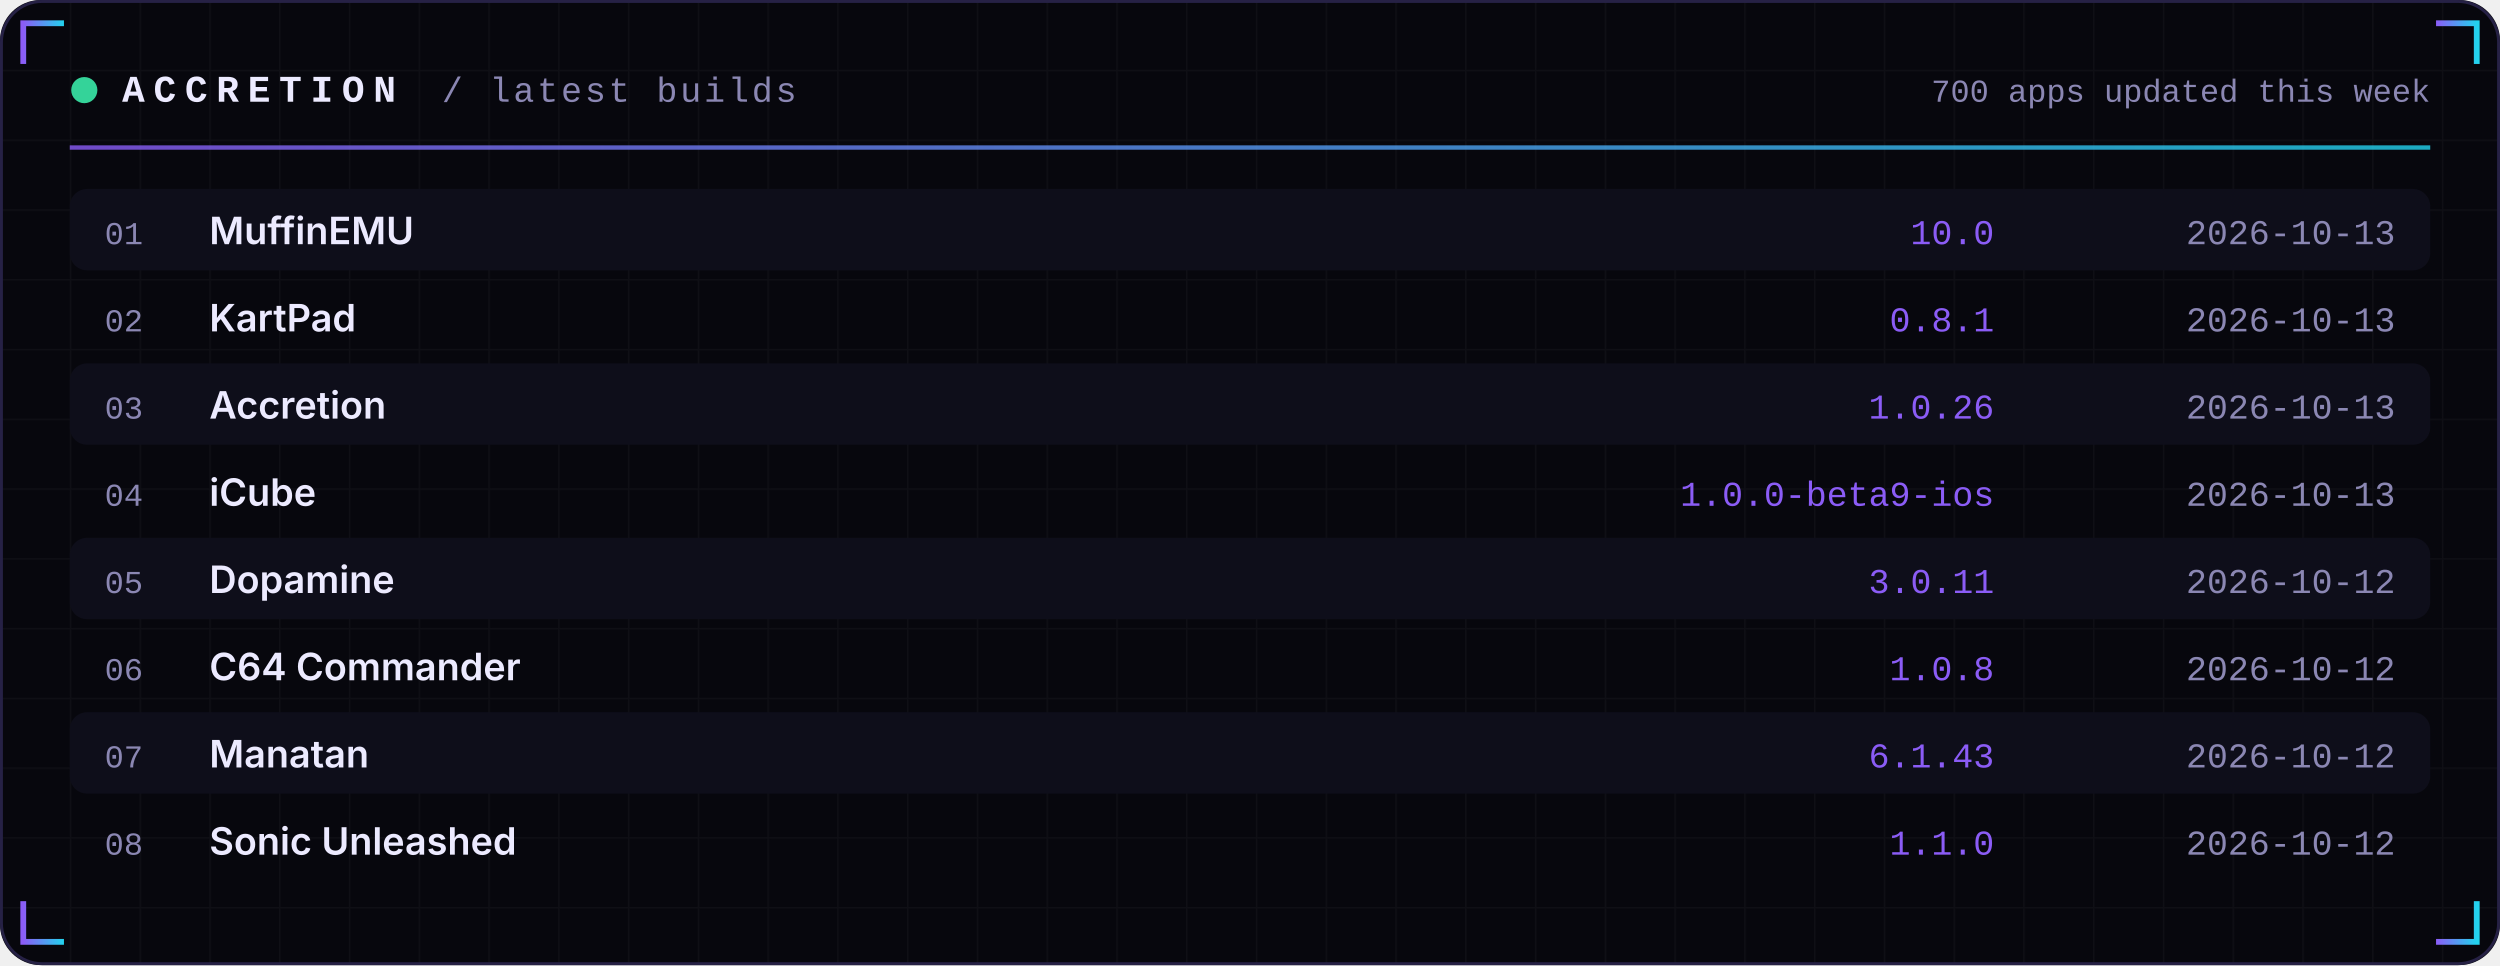
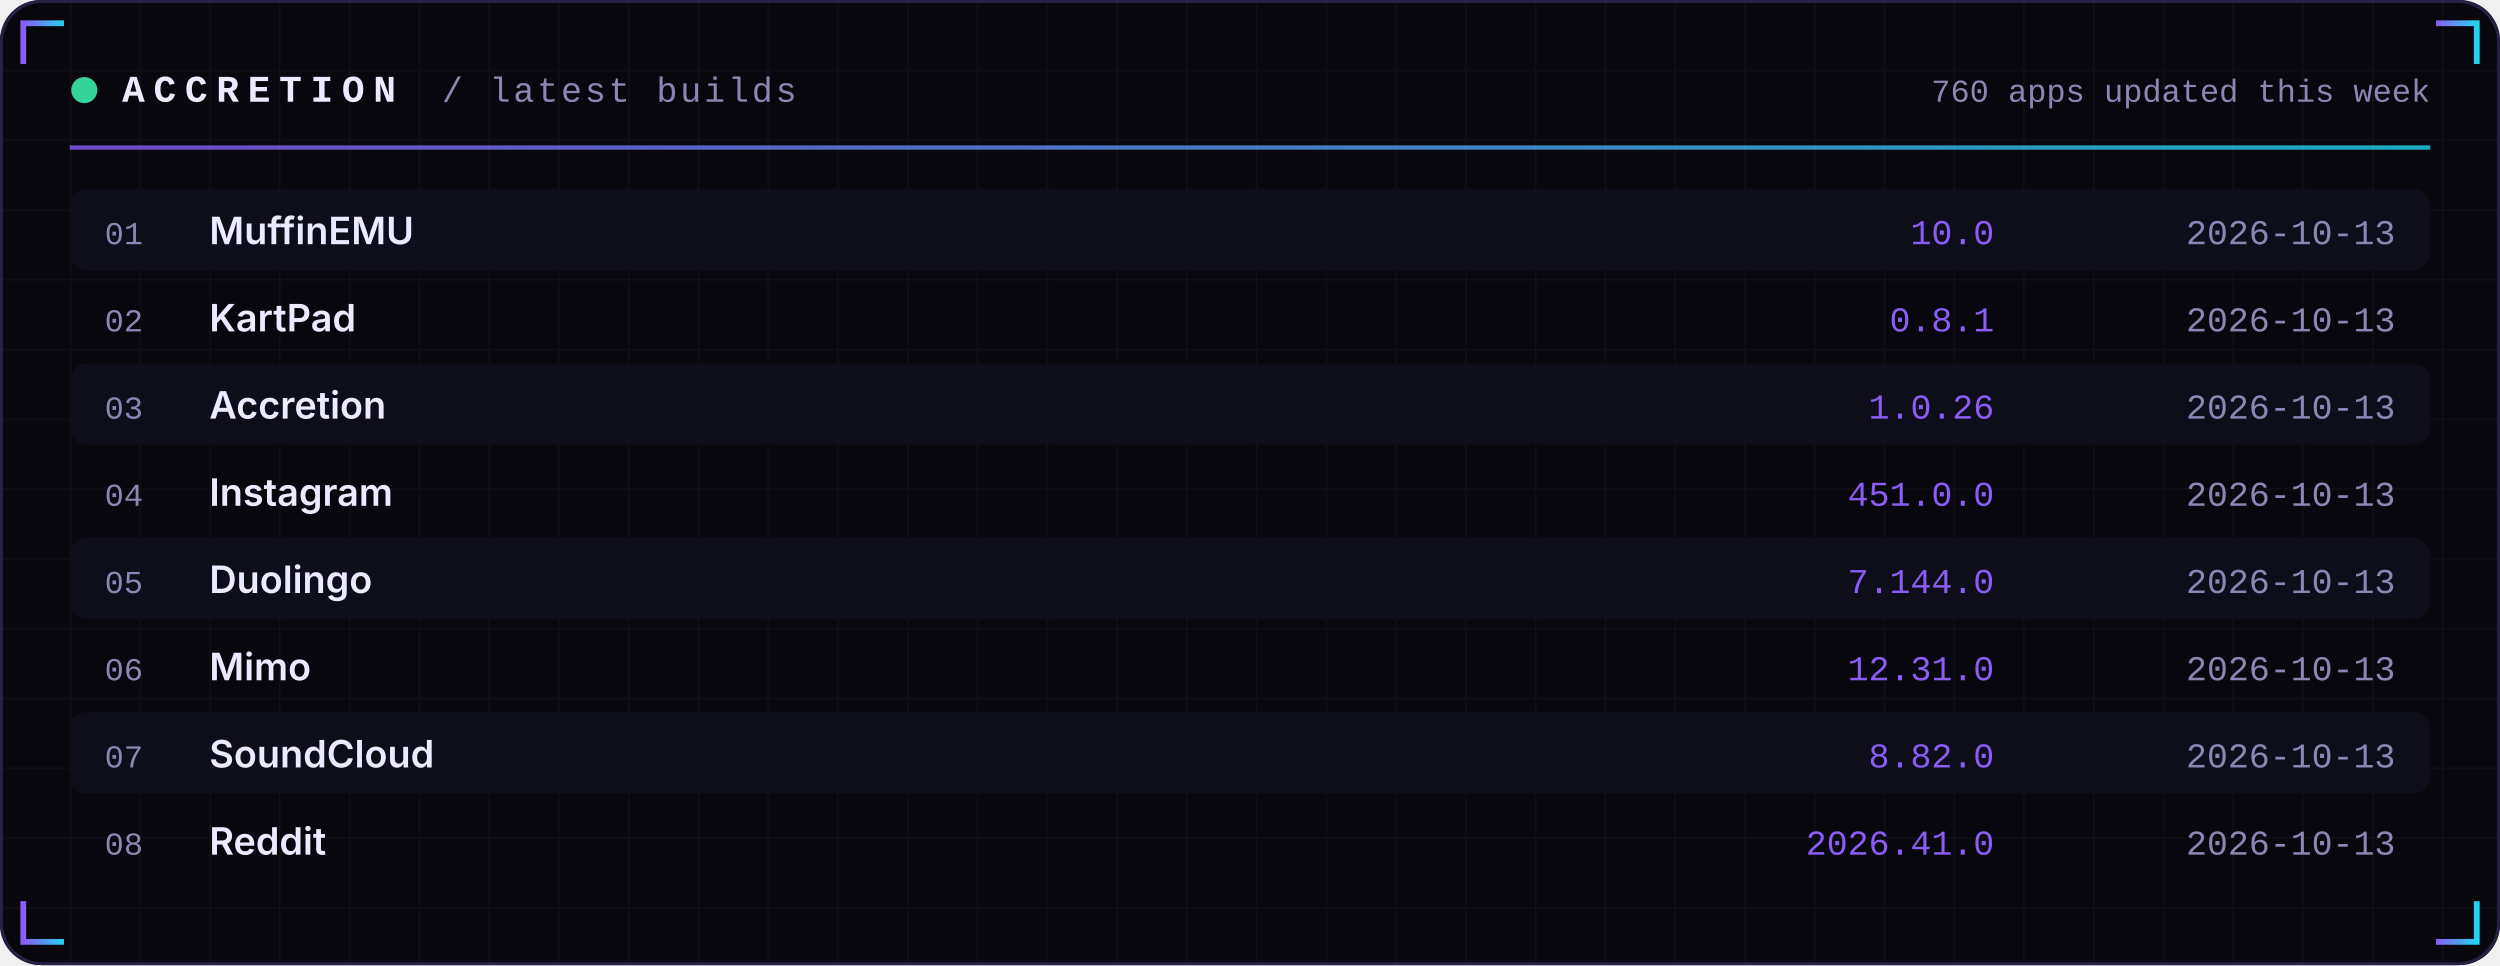
<svg xmlns="http://www.w3.org/2000/svg" width="860" height="332" viewBox="0 0 860 332" role="img">
  <defs>
    <linearGradient id="acc" x1="0" x2="1">
      <stop offset="0" stop-color="#8B5CF6" />
      <stop offset="1" stop-color="#22D3EE" />
    </linearGradient>
    <linearGradient id="area" x1="0" x2="0" y1="0" y2="1">
      <stop offset="0" stop-color="#8B5CF6" stop-opacity="0.35" />
      <stop offset="1" stop-color="#8B5CF6" stop-opacity="0" />
    </linearGradient>
    <pattern id="grid" width="24" height="24" patternUnits="userSpaceOnUse">
      <path d="M24 0H0V24" fill="none" stroke="#FFFFFF" stroke-opacity="0.035" />
    </pattern>
  </defs>
  <rect width="860" height="332" rx="14" fill="#07070D" />
  <rect width="860" height="332" rx="14" fill="url(#grid)" />
  <rect x="0.5" y="0.5" width="859" height="331" rx="14" fill="none" stroke="#262145" />
  <path d="M8 22 V8 H22" stroke="url(#acc)" stroke-width="2" fill="none" />
  <path d="M852 22 V8 H838" stroke="url(#acc)" stroke-width="2" fill="none" />
  <path d="M8 310 V324 H22" stroke="url(#acc)" stroke-width="2" fill="none" />
  <path d="M852 310 V324 H838" stroke="url(#acc)" stroke-width="2" fill="none" />
  <circle cx="29" cy="31" r="4.5" fill="#34D399">
    <animate attributeName="opacity" values="1;0.25;1" dur="2.4s" repeatCount="indefinite" />
  </circle>
  <text x="42" y="35" font-family="ui-monospace,SFMono-Regular,Menlo,Consolas,'Liberation Mono',monospace" font-size="13" font-weight="700" fill="#ECEAFF" text-anchor="start" letter-spacing="3">ACCRETION</text>
  <text x="152" y="35" font-family="ui-monospace,SFMono-Regular,Menlo,Consolas,'Liberation Mono',monospace" font-size="12" font-weight="400" fill="#8B87B3" text-anchor="start" letter-spacing="1">/ latest builds</text>
-   <text x="836" y="35" font-family="ui-monospace,SFMono-Regular,Menlo,Consolas,'Liberation Mono',monospace" font-size="11" font-weight="400" fill="#8B87B3" text-anchor="end" letter-spacing="0">700 apps updated this week</text>
+   <text x="836" y="35" font-family="ui-monospace,SFMono-Regular,Menlo,Consolas,'Liberation Mono',monospace" font-size="11" font-weight="400" fill="#8B87B3" text-anchor="end" letter-spacing="0">760 apps updated this week</text>
  <rect x="24" y="50" width="812" height="1.5" fill="url(#acc)" opacity="0.8" />
  <rect x="24" y="65" width="812" height="28" rx="6" fill="#0E0E1A" />
  <text x="36" y="84" font-family="ui-monospace,SFMono-Regular,Menlo,Consolas,'Liberation Mono',monospace" font-size="11" font-weight="400" fill="#8B87B3" text-anchor="start" letter-spacing="0">01</text>
  <text x="72" y="84" font-family="-apple-system,BlinkMacSystemFont,'Segoe UI',Inter,Helvetica,Arial,sans-serif" font-size="13" font-weight="600" fill="#ECEAFF" text-anchor="start" letter-spacing="0">MuffinEMU</text>
  <text x="686" y="84" font-family="ui-monospace,SFMono-Regular,Menlo,Consolas,'Liberation Mono',monospace" font-size="12" font-weight="400" fill="#8B5CF6" text-anchor="end" letter-spacing="0">10.0</text>
  <text x="824" y="84" font-family="ui-monospace,SFMono-Regular,Menlo,Consolas,'Liberation Mono',monospace" font-size="12" font-weight="400" fill="#8B87B3" text-anchor="end" letter-spacing="0">2026-10-13</text>
  <text x="36" y="114" font-family="ui-monospace,SFMono-Regular,Menlo,Consolas,'Liberation Mono',monospace" font-size="11" font-weight="400" fill="#8B87B3" text-anchor="start" letter-spacing="0">02</text>
  <text x="72" y="114" font-family="-apple-system,BlinkMacSystemFont,'Segoe UI',Inter,Helvetica,Arial,sans-serif" font-size="13" font-weight="600" fill="#ECEAFF" text-anchor="start" letter-spacing="0">KartPad</text>
  <text x="686" y="114" font-family="ui-monospace,SFMono-Regular,Menlo,Consolas,'Liberation Mono',monospace" font-size="12" font-weight="400" fill="#8B5CF6" text-anchor="end" letter-spacing="0">0.8.1</text>
  <text x="824" y="114" font-family="ui-monospace,SFMono-Regular,Menlo,Consolas,'Liberation Mono',monospace" font-size="12" font-weight="400" fill="#8B87B3" text-anchor="end" letter-spacing="0">2026-10-13</text>
  <rect x="24" y="125" width="812" height="28" rx="6" fill="#0E0E1A" />
  <text x="36" y="144" font-family="ui-monospace,SFMono-Regular,Menlo,Consolas,'Liberation Mono',monospace" font-size="11" font-weight="400" fill="#8B87B3" text-anchor="start" letter-spacing="0">03</text>
  <text x="72" y="144" font-family="-apple-system,BlinkMacSystemFont,'Segoe UI',Inter,Helvetica,Arial,sans-serif" font-size="13" font-weight="600" fill="#ECEAFF" text-anchor="start" letter-spacing="0">Accretion</text>
  <text x="686" y="144" font-family="ui-monospace,SFMono-Regular,Menlo,Consolas,'Liberation Mono',monospace" font-size="12" font-weight="400" fill="#8B5CF6" text-anchor="end" letter-spacing="0">1.0.26</text>
  <text x="824" y="144" font-family="ui-monospace,SFMono-Regular,Menlo,Consolas,'Liberation Mono',monospace" font-size="12" font-weight="400" fill="#8B87B3" text-anchor="end" letter-spacing="0">2026-10-13</text>
  <text x="36" y="174" font-family="ui-monospace,SFMono-Regular,Menlo,Consolas,'Liberation Mono',monospace" font-size="11" font-weight="400" fill="#8B87B3" text-anchor="start" letter-spacing="0">04</text>
-   <text x="72" y="174" font-family="-apple-system,BlinkMacSystemFont,'Segoe UI',Inter,Helvetica,Arial,sans-serif" font-size="13" font-weight="600" fill="#ECEAFF" text-anchor="start" letter-spacing="0">iCube</text>
-   <text x="686" y="174" font-family="ui-monospace,SFMono-Regular,Menlo,Consolas,'Liberation Mono',monospace" font-size="12" font-weight="400" fill="#8B5CF6" text-anchor="end" letter-spacing="0">1.0.0-beta9-ios</text>
+   <text x="72" y="174" font-family="-apple-system,BlinkMacSystemFont,'Segoe UI',Inter,Helvetica,Arial,sans-serif" font-size="13" font-weight="600" fill="#ECEAFF" text-anchor="start" letter-spacing="0">Instagram</text>
+   <text x="686" y="174" font-family="ui-monospace,SFMono-Regular,Menlo,Consolas,'Liberation Mono',monospace" font-size="12" font-weight="400" fill="#8B5CF6" text-anchor="end" letter-spacing="0">451.0.0</text>
  <text x="824" y="174" font-family="ui-monospace,SFMono-Regular,Menlo,Consolas,'Liberation Mono',monospace" font-size="12" font-weight="400" fill="#8B87B3" text-anchor="end" letter-spacing="0">2026-10-13</text>
  <rect x="24" y="185" width="812" height="28" rx="6" fill="#0E0E1A" />
  <text x="36" y="204" font-family="ui-monospace,SFMono-Regular,Menlo,Consolas,'Liberation Mono',monospace" font-size="11" font-weight="400" fill="#8B87B3" text-anchor="start" letter-spacing="0">05</text>
-   <text x="72" y="204" font-family="-apple-system,BlinkMacSystemFont,'Segoe UI',Inter,Helvetica,Arial,sans-serif" font-size="13" font-weight="600" fill="#ECEAFF" text-anchor="start" letter-spacing="0">Dopamine</text>
-   <text x="686" y="204" font-family="ui-monospace,SFMono-Regular,Menlo,Consolas,'Liberation Mono',monospace" font-size="12" font-weight="400" fill="#8B5CF6" text-anchor="end" letter-spacing="0">3.0.11</text>
-   <text x="824" y="204" font-family="ui-monospace,SFMono-Regular,Menlo,Consolas,'Liberation Mono',monospace" font-size="12" font-weight="400" fill="#8B87B3" text-anchor="end" letter-spacing="0">2026-10-12</text>
+   <text x="72" y="204" font-family="-apple-system,BlinkMacSystemFont,'Segoe UI',Inter,Helvetica,Arial,sans-serif" font-size="13" font-weight="600" fill="#ECEAFF" text-anchor="start" letter-spacing="0">Duolingo</text>
+   <text x="686" y="204" font-family="ui-monospace,SFMono-Regular,Menlo,Consolas,'Liberation Mono',monospace" font-size="12" font-weight="400" fill="#8B5CF6" text-anchor="end" letter-spacing="0">7.144.0</text>
+   <text x="824" y="204" font-family="ui-monospace,SFMono-Regular,Menlo,Consolas,'Liberation Mono',monospace" font-size="12" font-weight="400" fill="#8B87B3" text-anchor="end" letter-spacing="0">2026-10-13</text>
  <text x="36" y="234" font-family="ui-monospace,SFMono-Regular,Menlo,Consolas,'Liberation Mono',monospace" font-size="11" font-weight="400" fill="#8B87B3" text-anchor="start" letter-spacing="0">06</text>
-   <text x="72" y="234" font-family="-apple-system,BlinkMacSystemFont,'Segoe UI',Inter,Helvetica,Arial,sans-serif" font-size="13" font-weight="600" fill="#ECEAFF" text-anchor="start" letter-spacing="0">C64 Commander</text>
-   <text x="686" y="234" font-family="ui-monospace,SFMono-Regular,Menlo,Consolas,'Liberation Mono',monospace" font-size="12" font-weight="400" fill="#8B5CF6" text-anchor="end" letter-spacing="0">1.0.8</text>
-   <text x="824" y="234" font-family="ui-monospace,SFMono-Regular,Menlo,Consolas,'Liberation Mono',monospace" font-size="12" font-weight="400" fill="#8B87B3" text-anchor="end" letter-spacing="0">2026-10-12</text>
+   <text x="72" y="234" font-family="-apple-system,BlinkMacSystemFont,'Segoe UI',Inter,Helvetica,Arial,sans-serif" font-size="13" font-weight="600" fill="#ECEAFF" text-anchor="start" letter-spacing="0">Mimo</text>
+   <text x="686" y="234" font-family="ui-monospace,SFMono-Regular,Menlo,Consolas,'Liberation Mono',monospace" font-size="12" font-weight="400" fill="#8B5CF6" text-anchor="end" letter-spacing="0">12.31.0</text>
+   <text x="824" y="234" font-family="ui-monospace,SFMono-Regular,Menlo,Consolas,'Liberation Mono',monospace" font-size="12" font-weight="400" fill="#8B87B3" text-anchor="end" letter-spacing="0">2026-10-13</text>
  <rect x="24" y="245" width="812" height="28" rx="6" fill="#0E0E1A" />
  <text x="36" y="264" font-family="ui-monospace,SFMono-Regular,Menlo,Consolas,'Liberation Mono',monospace" font-size="11" font-weight="400" fill="#8B87B3" text-anchor="start" letter-spacing="0">07</text>
-   <text x="72" y="264" font-family="-apple-system,BlinkMacSystemFont,'Segoe UI',Inter,Helvetica,Arial,sans-serif" font-size="13" font-weight="600" fill="#ECEAFF" text-anchor="start" letter-spacing="0">Manatan</text>
-   <text x="686" y="264" font-family="ui-monospace,SFMono-Regular,Menlo,Consolas,'Liberation Mono',monospace" font-size="12" font-weight="400" fill="#8B5CF6" text-anchor="end" letter-spacing="0">6.1.43</text>
-   <text x="824" y="264" font-family="ui-monospace,SFMono-Regular,Menlo,Consolas,'Liberation Mono',monospace" font-size="12" font-weight="400" fill="#8B87B3" text-anchor="end" letter-spacing="0">2026-10-12</text>
+   <text x="72" y="264" font-family="-apple-system,BlinkMacSystemFont,'Segoe UI',Inter,Helvetica,Arial,sans-serif" font-size="13" font-weight="600" fill="#ECEAFF" text-anchor="start" letter-spacing="0">SoundCloud</text>
+   <text x="686" y="264" font-family="ui-monospace,SFMono-Regular,Menlo,Consolas,'Liberation Mono',monospace" font-size="12" font-weight="400" fill="#8B5CF6" text-anchor="end" letter-spacing="0">8.82.0</text>
+   <text x="824" y="264" font-family="ui-monospace,SFMono-Regular,Menlo,Consolas,'Liberation Mono',monospace" font-size="12" font-weight="400" fill="#8B87B3" text-anchor="end" letter-spacing="0">2026-10-13</text>
  <text x="36" y="294" font-family="ui-monospace,SFMono-Regular,Menlo,Consolas,'Liberation Mono',monospace" font-size="11" font-weight="400" fill="#8B87B3" text-anchor="start" letter-spacing="0">08</text>
-   <text x="72" y="294" font-family="-apple-system,BlinkMacSystemFont,'Segoe UI',Inter,Helvetica,Arial,sans-serif" font-size="13" font-weight="600" fill="#ECEAFF" text-anchor="start" letter-spacing="0">Sonic Unleashed</text>
-   <text x="686" y="294" font-family="ui-monospace,SFMono-Regular,Menlo,Consolas,'Liberation Mono',monospace" font-size="12" font-weight="400" fill="#8B5CF6" text-anchor="end" letter-spacing="0">1.1.0</text>
-   <text x="824" y="294" font-family="ui-monospace,SFMono-Regular,Menlo,Consolas,'Liberation Mono',monospace" font-size="12" font-weight="400" fill="#8B87B3" text-anchor="end" letter-spacing="0">2026-10-12</text>
+   <text x="72" y="294" font-family="-apple-system,BlinkMacSystemFont,'Segoe UI',Inter,Helvetica,Arial,sans-serif" font-size="13" font-weight="600" fill="#ECEAFF" text-anchor="start" letter-spacing="0">Reddit</text>
+   <text x="686" y="294" font-family="ui-monospace,SFMono-Regular,Menlo,Consolas,'Liberation Mono',monospace" font-size="12" font-weight="400" fill="#8B5CF6" text-anchor="end" letter-spacing="0">2026.41.0</text>
+   <text x="824" y="294" font-family="ui-monospace,SFMono-Regular,Menlo,Consolas,'Liberation Mono',monospace" font-size="12" font-weight="400" fill="#8B87B3" text-anchor="end" letter-spacing="0">2026-10-13</text>
</svg>
